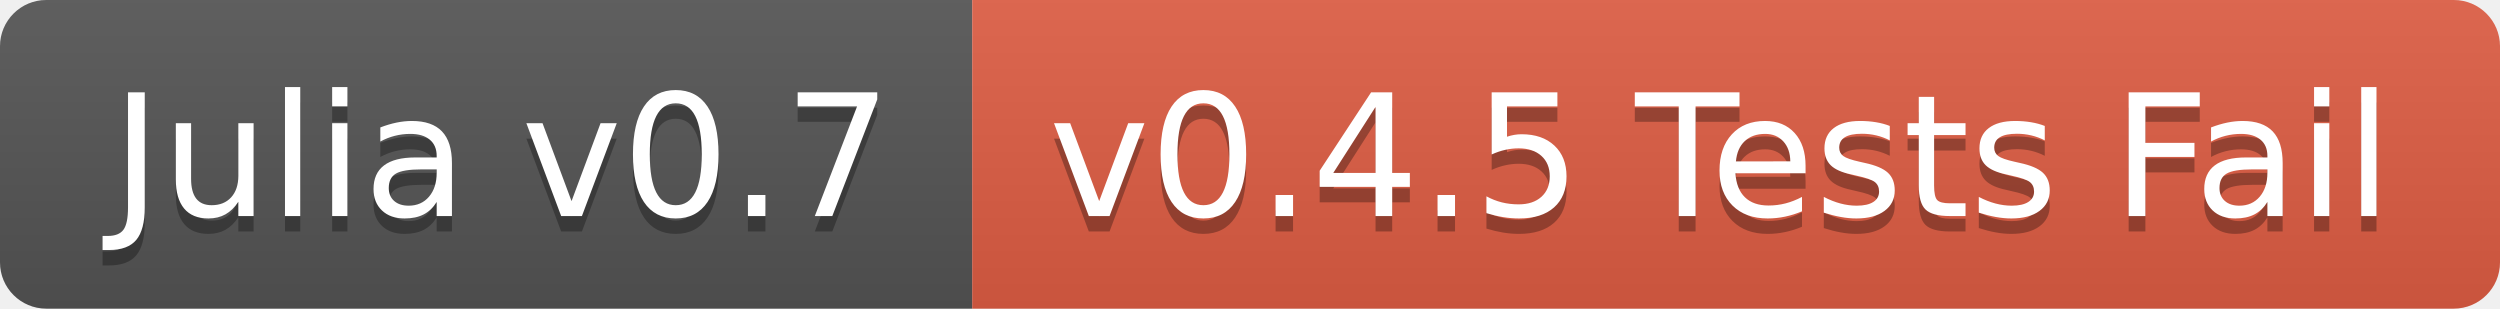
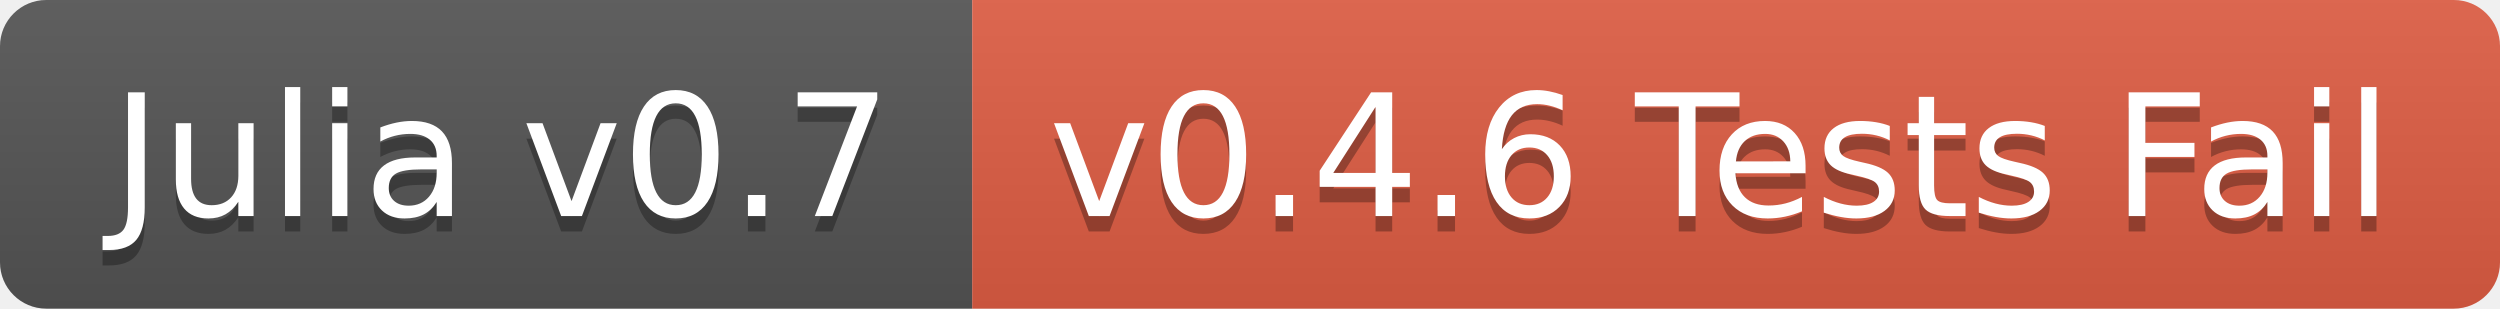
<svg xmlns="http://www.w3.org/2000/svg" width="162" height="20">
  <linearGradient id="b" x2="0" y2="100%">
    <stop offset="0" stop-color="#bbb" stop-opacity=".1" />
    <stop offset="1" stop-opacity=".1" />
  </linearGradient>
  <clipPath id="a">
    <rect width="162" height="20" rx="3" fill="#fff" />
  </clipPath>
  <g clip-path="url(#a)">
    <path fill="#555" d="M0 0h63v20H0z" />
    <path fill="#e05d44" d="M63 0h99v20H63z" />
    <path fill="url(#b)" d="M0 0h162v20H0z" />
  </g>
  <g fill="#fff" text-anchor="middle" font-family="DejaVu Sans,Verdana,Geneva,sans-serif" font-size="110">
    <text x="325" y="150" fill="#010101" fill-opacity=".3" transform="scale(.1)" textLength="530">Julia v0.7</text>
    <text x="325" y="140" transform="scale(.1)" textLength="530">Julia v0.7</text>
-     <text x="1115" y="150" fill="#010101" fill-opacity=".3" transform="scale(.1)" textLength="890">v0.4.5 Tests Fail</text>
-     <text x="1115" y="140" transform="scale(.1)" textLength="890">v0.4.5 Tests Fail</text>
+     <text x="1115" y="150" fill="#010101" fill-opacity=".3" transform="scale(.1)" textLength="890">v0.4.6 Tests Fail</text>
+     <text x="1115" y="140" transform="scale(.1)" textLength="890">v0.4.6 Tests Fail</text>
  </g>
</svg>
